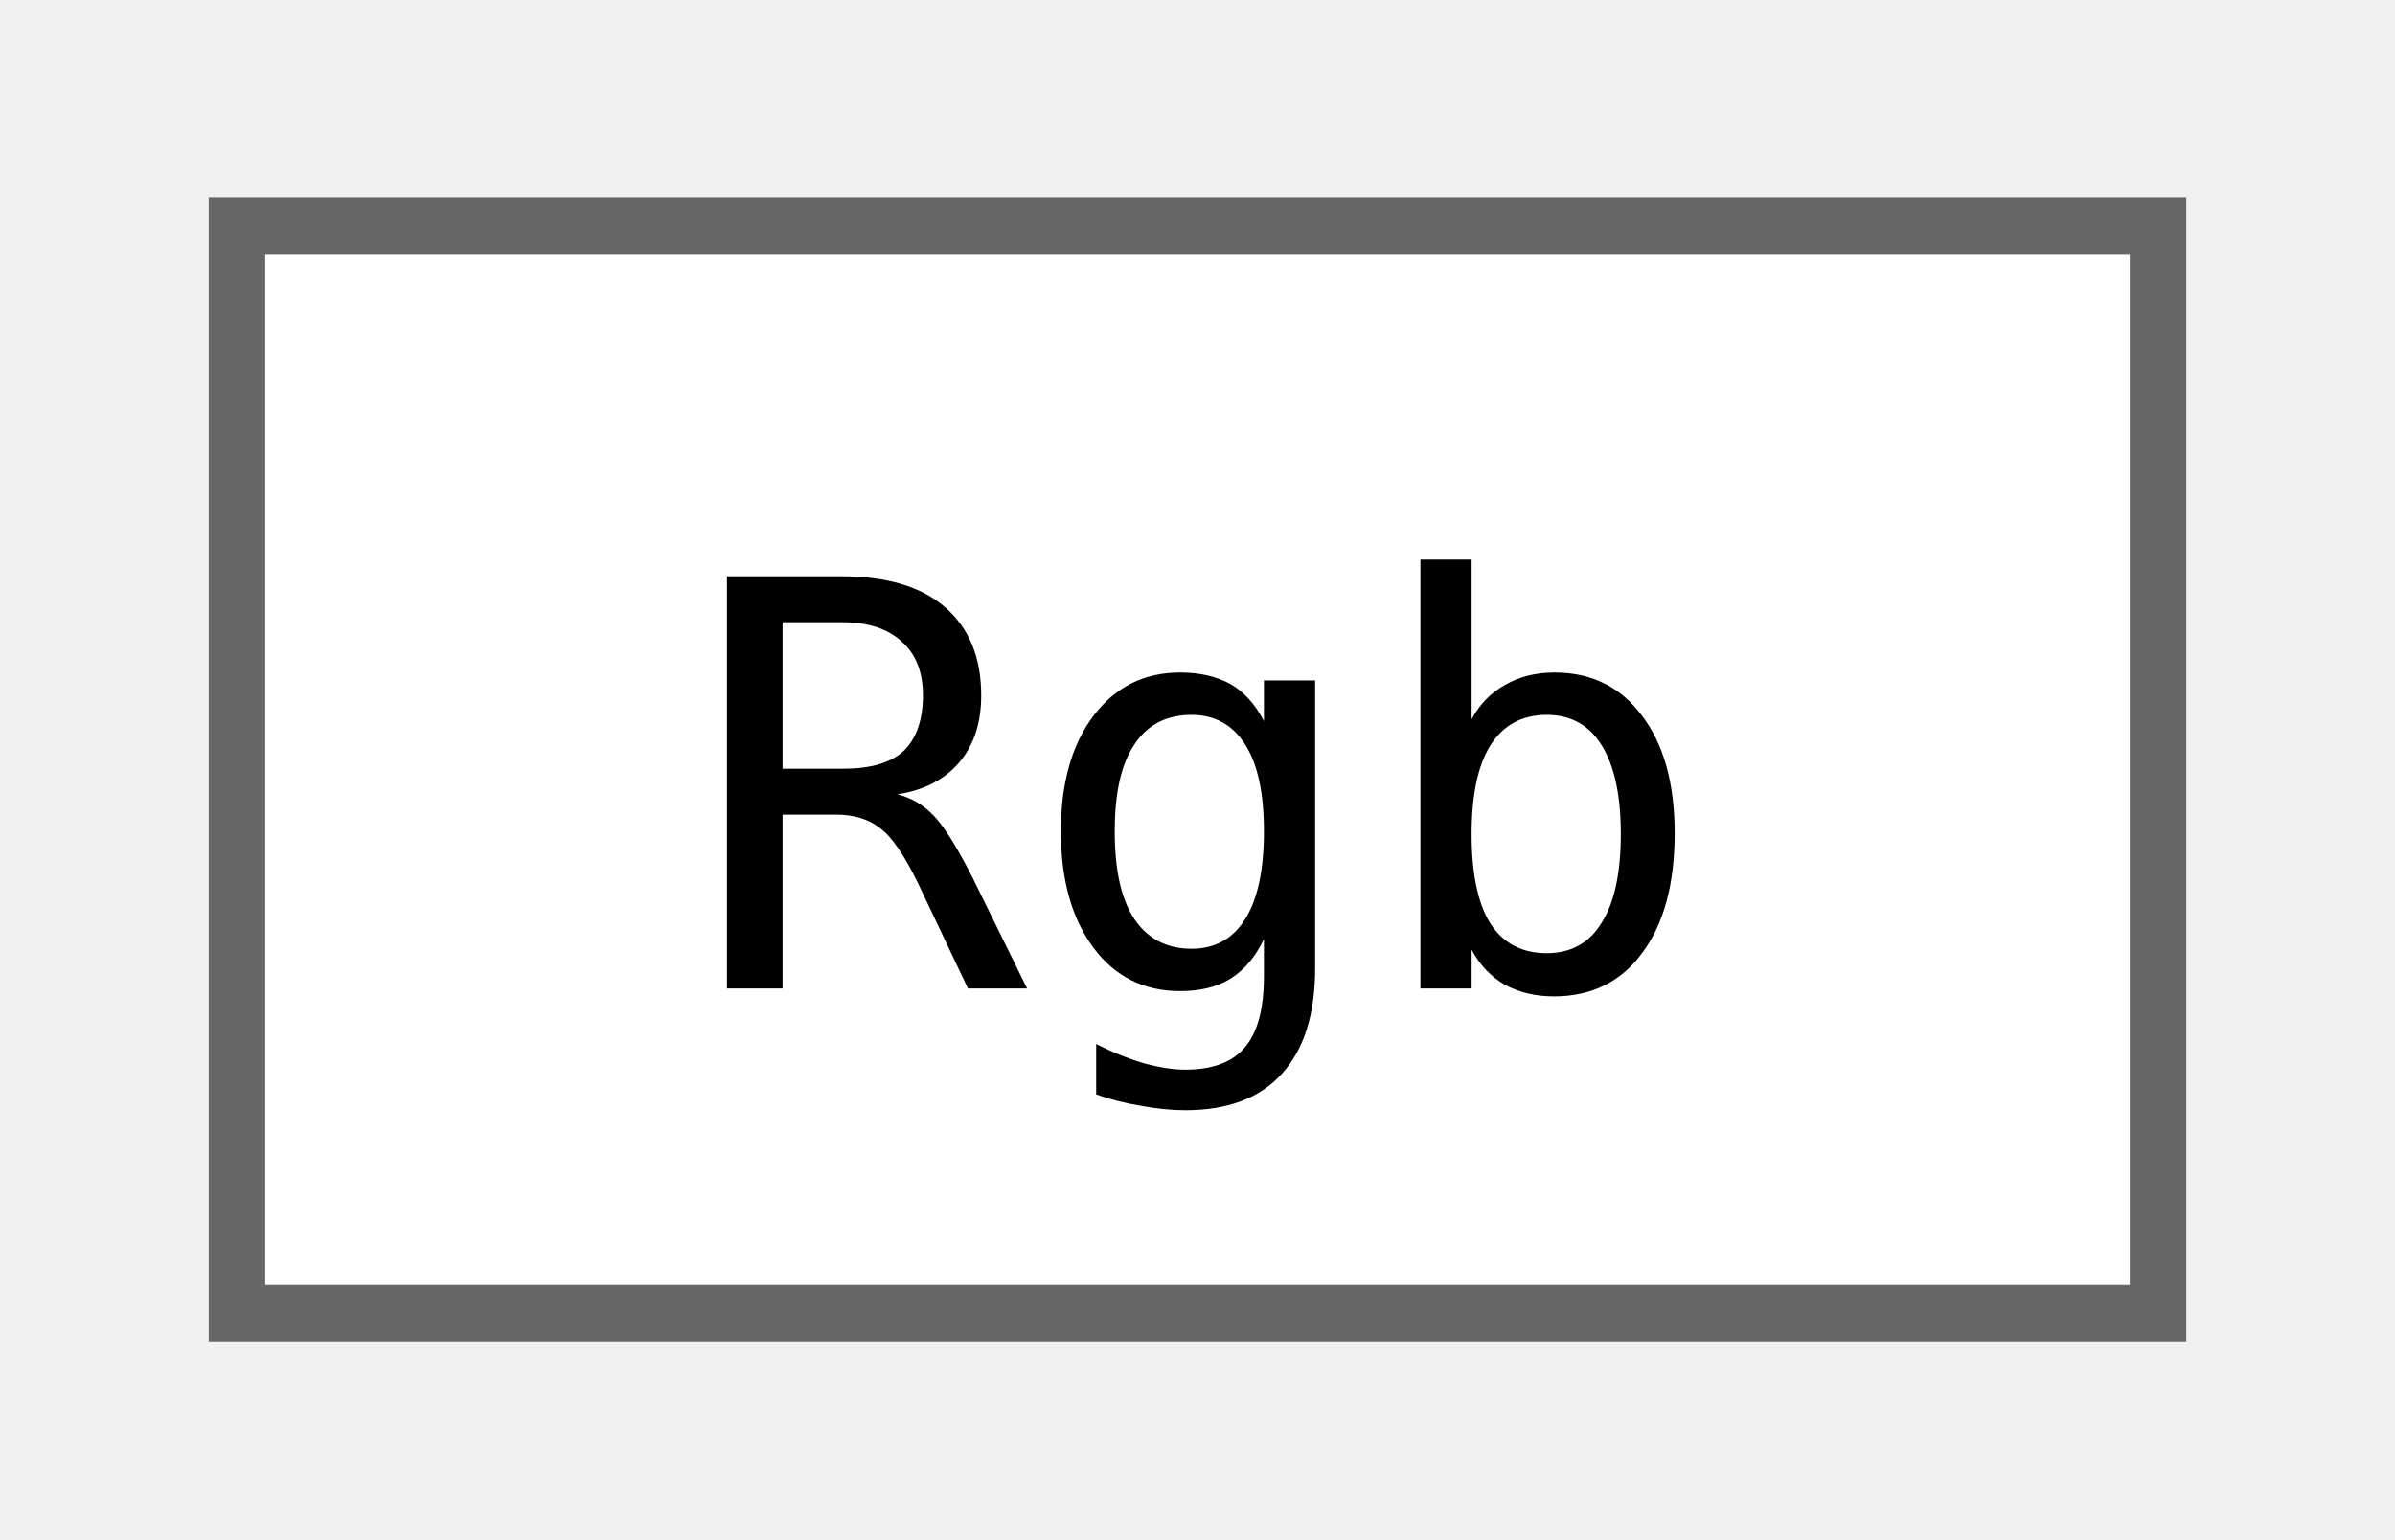
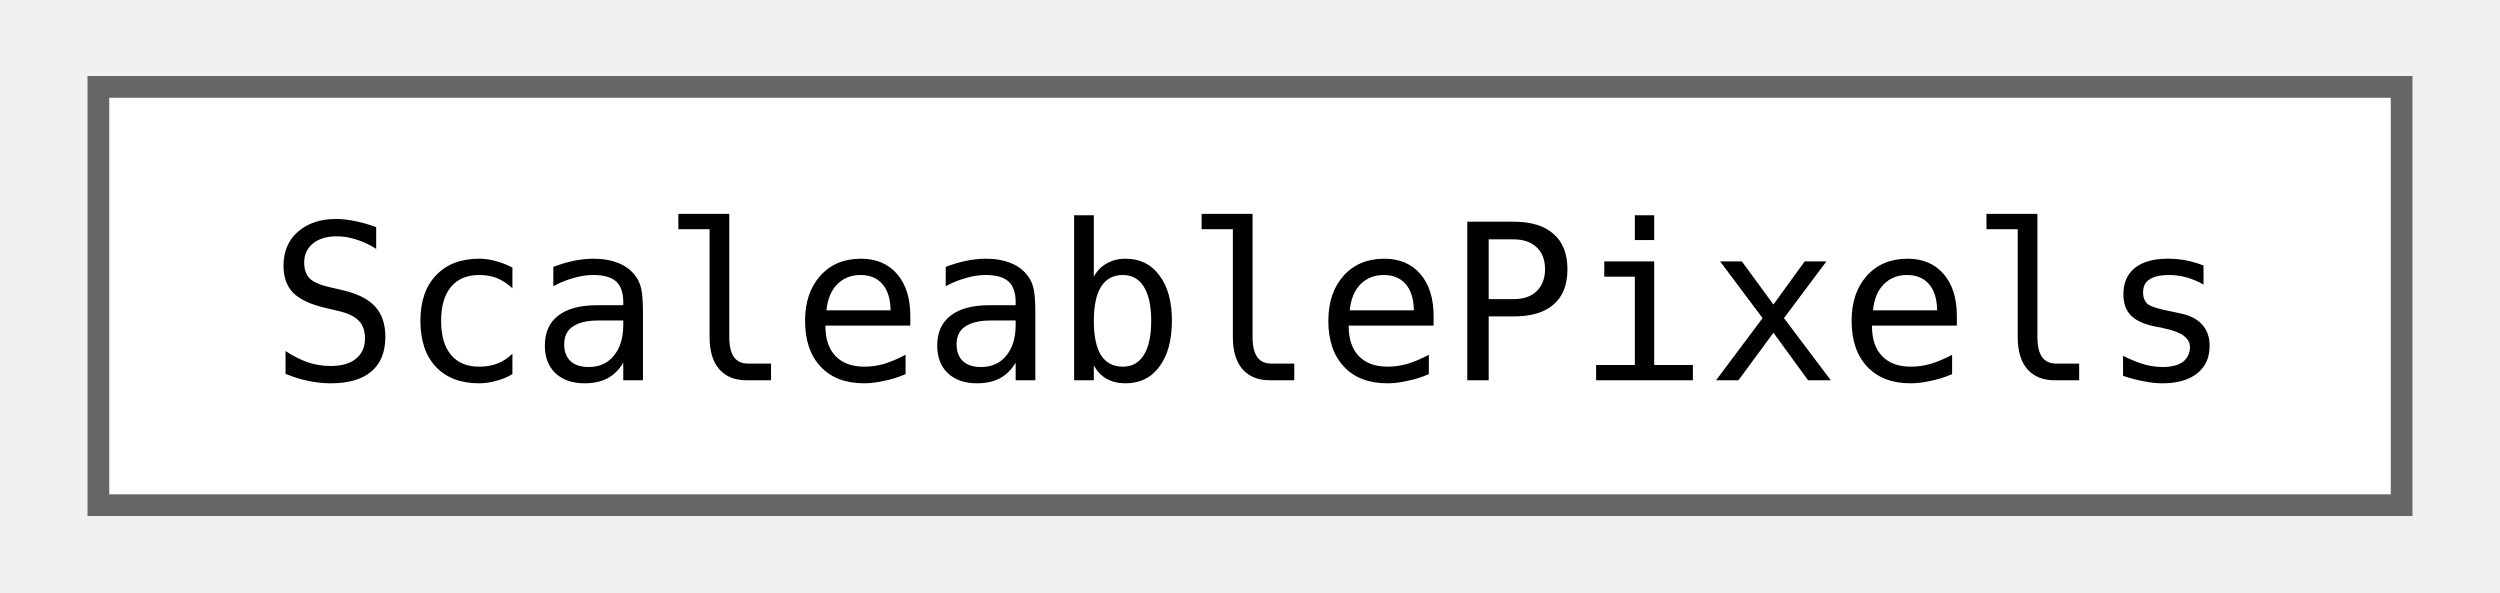
- <svg xmlns="http://www.w3.org/2000/svg" xmlns:xlink="http://www.w3.org/1999/xlink" width="42pt" height="27pt" viewBox="0.00 0.00 42.00 27.25">
+ <svg xmlns="http://www.w3.org/2000/svg" xmlns:xlink="http://www.w3.org/1999/xlink" width="114pt" height="27pt" viewBox="0.00 0.00 114.00 27.25">
  <g id="graph0" class="graph" transform="scale(1 1) rotate(0) translate(4 23.25)">
    <g id="Node000000" class="node">
      <g id="a_Node000000">
-         <a xlink:href="classjngl_1_1Rgb.html" target="_top" xlink:title="Object representing a RGB color, new version of jngl::Color (which will be deprecated in the future)">
-           <polygon fill="white" stroke="#666666" points="34,-19.25 0,-19.25 0,0 34,0 34,-19.25" />
-           <text text-anchor="middle" x="17" y="-5.75" font-family="ui-monospace,monospace" font-size="10.00">Rgb</text>
+         <a xlink:href="classjngl_1_1ScaleablePixels.html" target="_top" xlink:title="Scale-independent pixels, also called &quot;screen pixels&quot;.">
+           <polygon fill="white" stroke="#666666" points="106,-19.25 0,-19.25 0,0 106,0 106,-19.25" />
+           <text text-anchor="middle" x="53" y="-5.75" font-family="ui-monospace,monospace" font-size="10.00">ScaleablePixels</text>
        </a>
      </g>
    </g>
  </g>
</svg>
